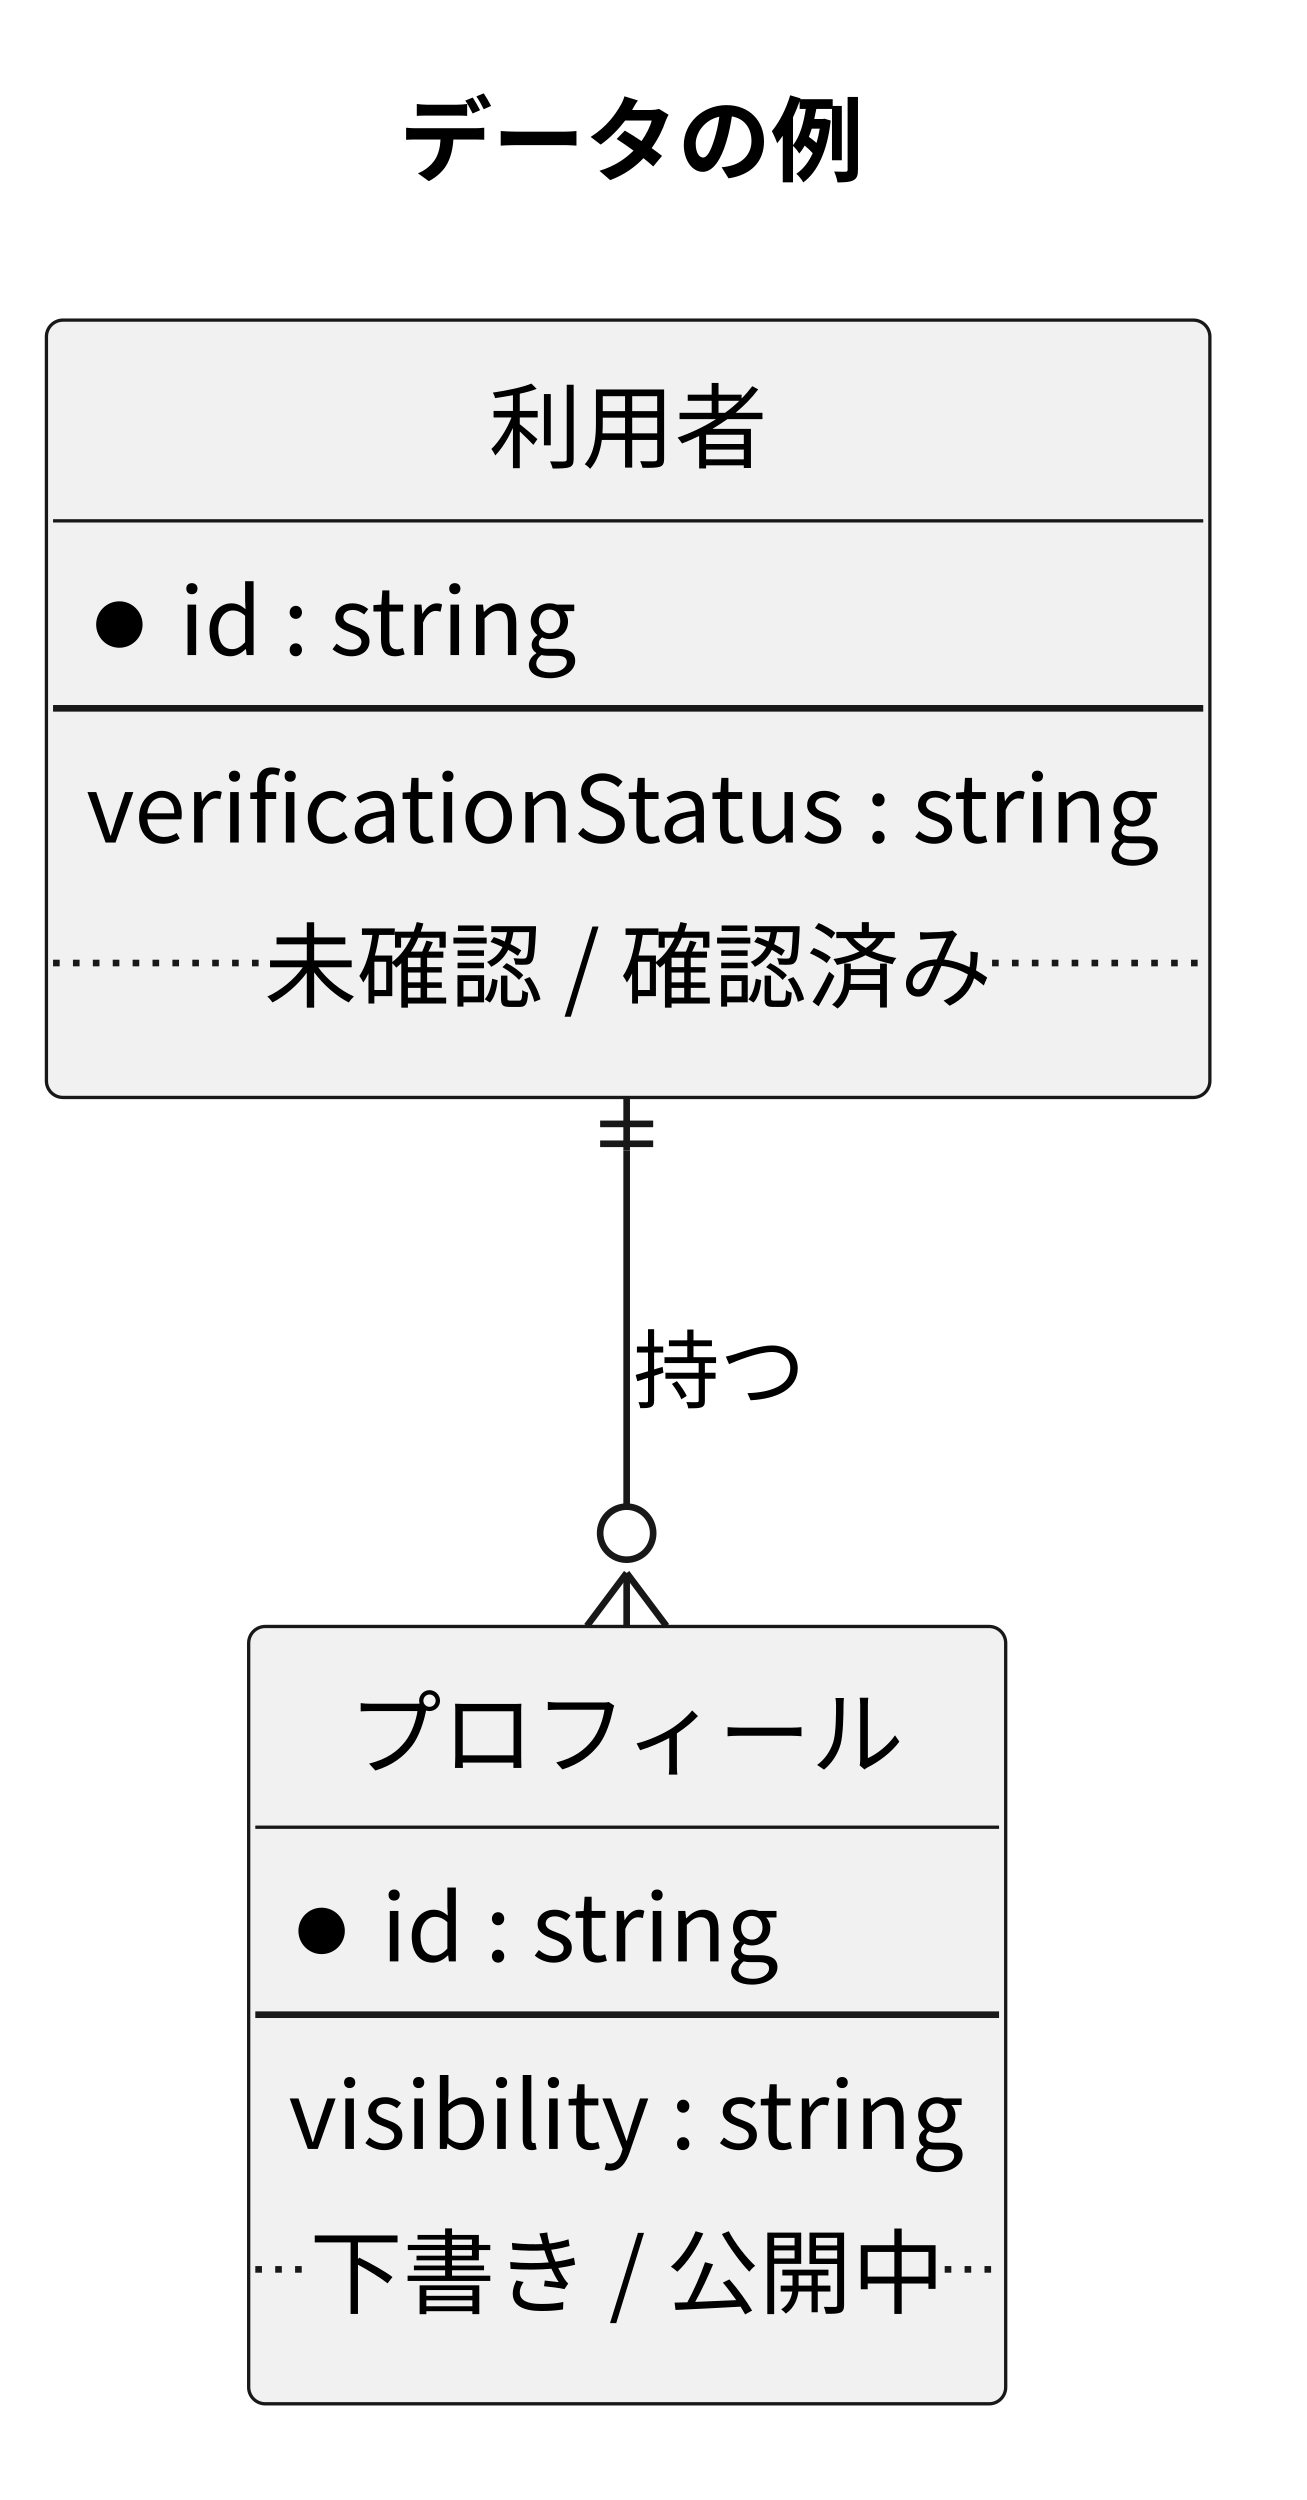
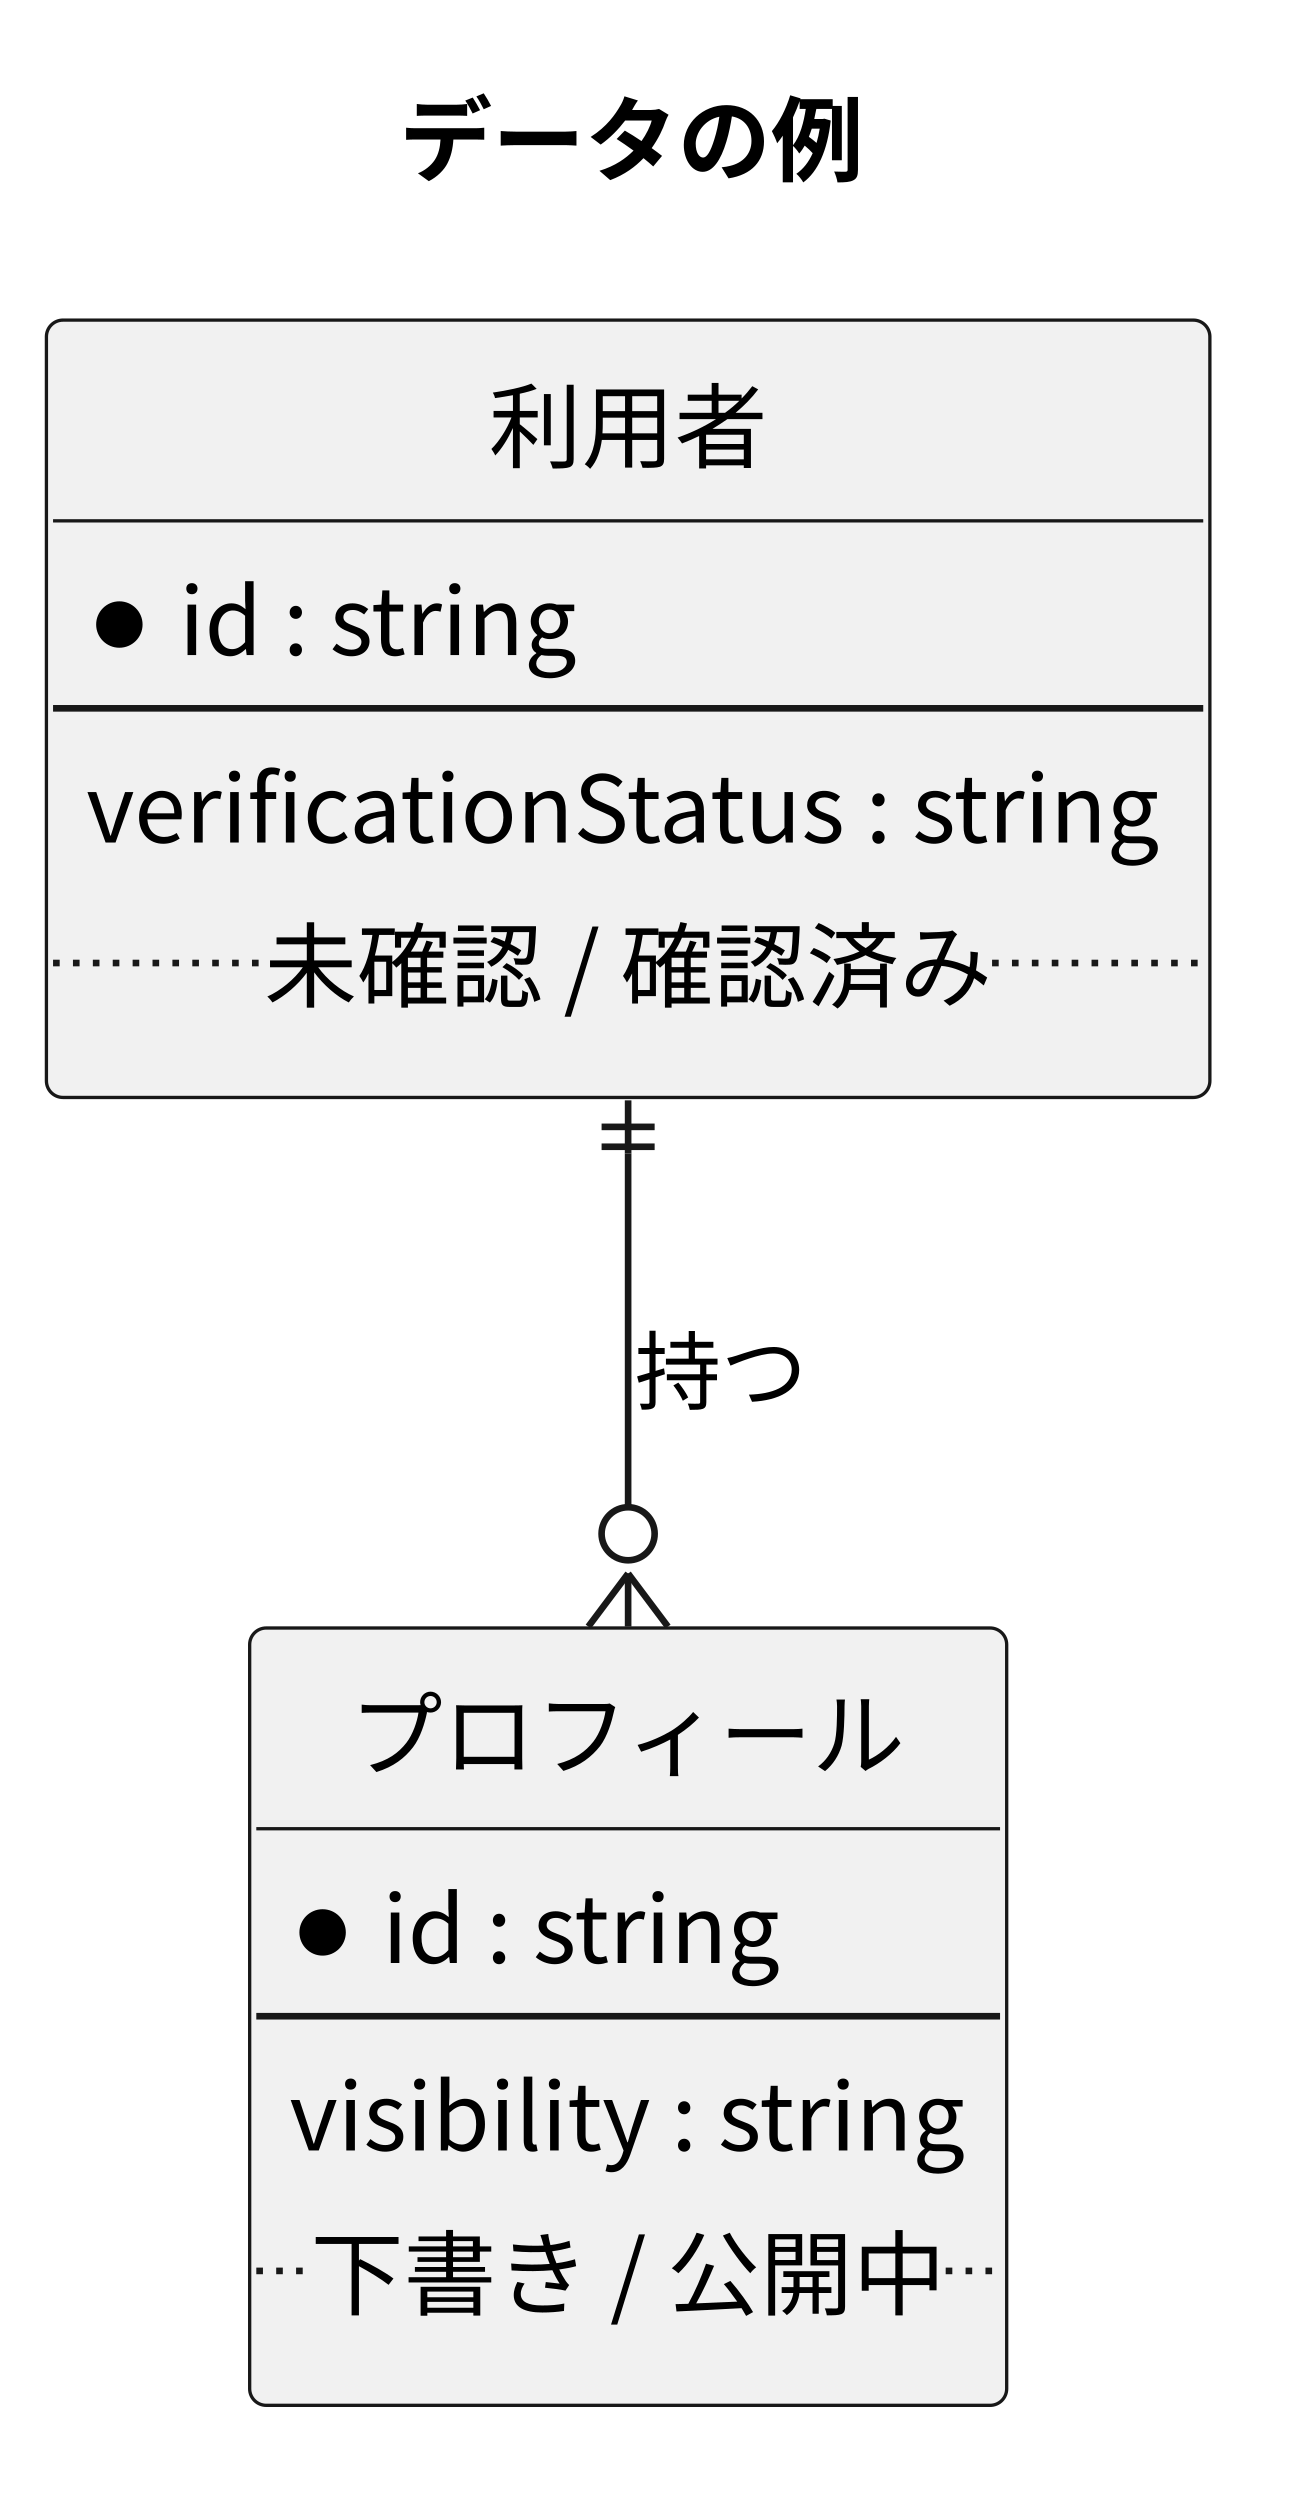
<svg xmlns="http://www.w3.org/2000/svg" version="1.1" data-diagram-type="CLASS" style="width:197px;height:377px;background:#FFFFFF;" width="197px" height="377px" viewBox="0 0 197 377" zoomAndPan="magnify" preserveAspectRatio="none" contentStyleType="text/css">
  <defs />
  <g font-family="sans-serif" lengthAdjust="spacing">
    <g class="title" data-source-line="4">
      <text x="60.225" y="26.24" fill="#000" font-size="14" textLength="70" font-weight="700" font-family="'Noto Sans CJK JP'">データの例</text>
    </g>
    <g class="entity" data-qualified-name="USER" id="ent0001" data-source-line="8">
      <rect x="7" y="48.272" width="175.449" height="117.224" fill="#F1F1F1" style="stroke:#181818;stroke-width:0.5;" rx="2.5" ry="2.5" />
      <text x="73.725" y="69.512" fill="#000" font-size="14" textLength="42" font-family="'Noto Sans CJK JP'">利用者</text>
      <line x1="8" y1="78.544" x2="181.449" y2="78.544" style="stroke:#181818;stroke-width:0.5;" />
      <g data-visibility-modifier="IE_MANDATORY">
        <ellipse cx="18" cy="94.18" rx="3" ry="3" fill="#000" style="stroke:#000;stroke-width:1;" />
      </g>
      <text x="27" y="98.784" fill="#000" font-size="14" textLength="60.242" font-family="'Noto Sans CJK JP'">id : string</text>
      <line x1="8" y1="106.816" x2="181.449" y2="106.816" style="stroke:#181818;stroke-width:1;" />
      <text x="13" y="127.056" fill="#000" font-size="14" textLength="163.449" font-family="'Noto Sans CJK JP'">verificationStatus : string</text>
      <line x1="8" y1="145.224" x2="39.845" y2="145.224" style="stroke:#181818;stroke-width:1;stroke-dasharray:1,2;" />
      <text x="39.845" y="150.828" fill="#000" font-size="14" textLength="109.76" font-family="'Noto Sans CJK JP'">未確認 / 確認済み</text>
      <line x1="149.604" y1="145.224" x2="181.449" y2="145.224" style="stroke:#181818;stroke-width:1;stroke-dasharray:1,2;" />
    </g>
    <g class="entity" data-qualified-name="PROFILE" id="ent0002" data-source-line="14">
-       <rect x="37.5" y="245.272" width="114.158" height="117.224" fill="#F1F1F1" style="stroke:#181818;stroke-width:0.5;" rx="2.5" ry="2.5" />
-       <text x="52.579" y="266.512" fill="#000" font-size="14" textLength="84" font-family="'Noto Sans CJK JP'">プロフィール</text>
-       <line x1="38.5" y1="275.544" x2="150.658" y2="275.544" style="stroke:#181818;stroke-width:0.5;" />
+       <rect x="37.65" y="245.502" width="114.158" height="117.224" fill="#F1F1F1" style="stroke:#181818;stroke-width:0.5;" rx="2.5" ry="2.5" />
+       <text x="52.729" y="266.742" fill="#000" font-size="14" textLength="84" font-family="'Noto Sans CJK JP'">プロフィール</text>
+       <line x1="38.65" y1="275.774" x2="150.808" y2="275.774" style="stroke:#181818;stroke-width:0.5;" />
      <g data-visibility-modifier="IE_MANDATORY">
-         <ellipse cx="48.5" cy="291.18" rx="3" ry="3" fill="#000" style="stroke:#000;stroke-width:1;" />
+         <ellipse cx="48.65" cy="291.41" rx="3" ry="3" fill="#000" style="stroke:#000;stroke-width:1;" />
      </g>
-       <text x="57.5" y="295.784" fill="#000" font-size="14" textLength="60.242" font-family="'Noto Sans CJK JP'">id : string</text>
-       <line x1="38.5" y1="303.816" x2="150.658" y2="303.816" style="stroke:#181818;stroke-width:1;" />
-       <text x="43.5" y="324.056" fill="#000" font-size="14" textLength="102.158" font-family="'Noto Sans CJK JP'">visibility : string</text>
-       <line x1="38.5" y1="342.224" x2="46.699" y2="342.224" style="stroke:#181818;stroke-width:1;stroke-dasharray:1,2;" />
-       <text x="46.699" y="347.828" fill="#000" font-size="14" textLength="95.76" font-family="'Noto Sans CJK JP'">下書き / 公開中</text>
-       <line x1="142.459" y1="342.224" x2="150.658" y2="342.224" style="stroke:#181818;stroke-width:1;stroke-dasharray:1,2;" />
+       <text x="57.65" y="296.014" fill="#000" font-size="14" textLength="60.242" font-family="'Noto Sans CJK JP'">id : string</text>
+       <line x1="38.65" y1="304.046" x2="150.808" y2="304.046" style="stroke:#181818;stroke-width:1;" />
+       <text x="43.65" y="324.286" fill="#000" font-size="14" textLength="102.158" font-family="'Noto Sans CJK JP'">visibility : string</text>
+       <line x1="38.65" y1="342.454" x2="46.849" y2="342.454" style="stroke:#181818;stroke-width:1;stroke-dasharray:1,2;" />
+       <text x="46.849" y="348.058" fill="#000" font-size="14" textLength="95.76" font-family="'Noto Sans CJK JP'">下書き / 公開中</text>
+       <line x1="142.609" y1="342.454" x2="150.808" y2="342.454" style="stroke:#181818;stroke-width:1;stroke-dasharray:1,2;" />
    </g>
    <g class="link" data-entity-1="ent0001" data-entity-2="ent0002" id="lnk3" data-source-line="20" data-link-type="crowfoot">
-       <path d="M94.5,173.482 C94.5,198.642 94.5,202.062 94.5,227.202" style="stroke:#181818;stroke-width:1;" fill="none" id="USER-PROFILE" codeLine="20" />
-       <line x1="90.5" y1="169.482" x2="98.5" y2="169.482" style="stroke:#181818;stroke-width:1;" />
-       <line x1="90.5" y1="172.482" x2="98.5" y2="172.482" style="stroke:#181818;stroke-width:1;" />
-       <line x1="94.5" y1="173.482" x2="94.5" y2="165.482" style="stroke:#181818;stroke-width:1;" />
-       <line x1="94.5" y1="237.202" x2="100.5" y2="245.202" style="stroke:#181818;stroke-width:1;" />
-       <line x1="94.5" y1="237.202" x2="88.5" y2="245.202" style="stroke:#181818;stroke-width:1;" />
-       <line x1="94.5" y1="237.202" x2="94.5" y2="245.202" style="stroke:#181818;stroke-width:1;" />
-       <ellipse cx="94.5" cy="231.202" rx="4" ry="4" fill="none" style="stroke:#181818;stroke-width:1;" />
-       <text x="95.5" y="211.352" fill="#000" font-size="13" textLength="26" font-family="'Noto Sans CJK JP'">持つ</text>
+       <path d="M94.72,173.932 C94.72,198.992 94.72,202.252 94.72,227.292" style="stroke:#181818;stroke-width:1;" fill="none" id="USER-PROFILE" codeLine="20" />
+       <line x1="90.72" y1="169.932" x2="98.72" y2="169.932" style="stroke:#181818;stroke-width:1;" />
+       <line x1="90.72" y1="172.932" x2="98.72" y2="172.932" style="stroke:#181818;stroke-width:1;" />
+       <line x1="94.72" y1="173.932" x2="94.72" y2="165.932" style="stroke:#181818;stroke-width:1;" />
+       <line x1="94.72" y1="237.292" x2="100.72" y2="245.292" style="stroke:#181818;stroke-width:1;" />
+       <line x1="94.72" y1="237.292" x2="88.72" y2="245.292" style="stroke:#181818;stroke-width:1;" />
+       <line x1="94.72" y1="237.292" x2="94.72" y2="245.292" style="stroke:#181818;stroke-width:1;" />
+       <ellipse cx="94.72" cy="231.292" rx="4" ry="4" fill="none" style="stroke:#181818;stroke-width:1;" />
+       <text x="95.72" y="211.582" fill="#000" font-size="13" textLength="26" font-family="'Noto Sans CJK JP'">持つ</text>
    </g>
  </g>
</svg>
